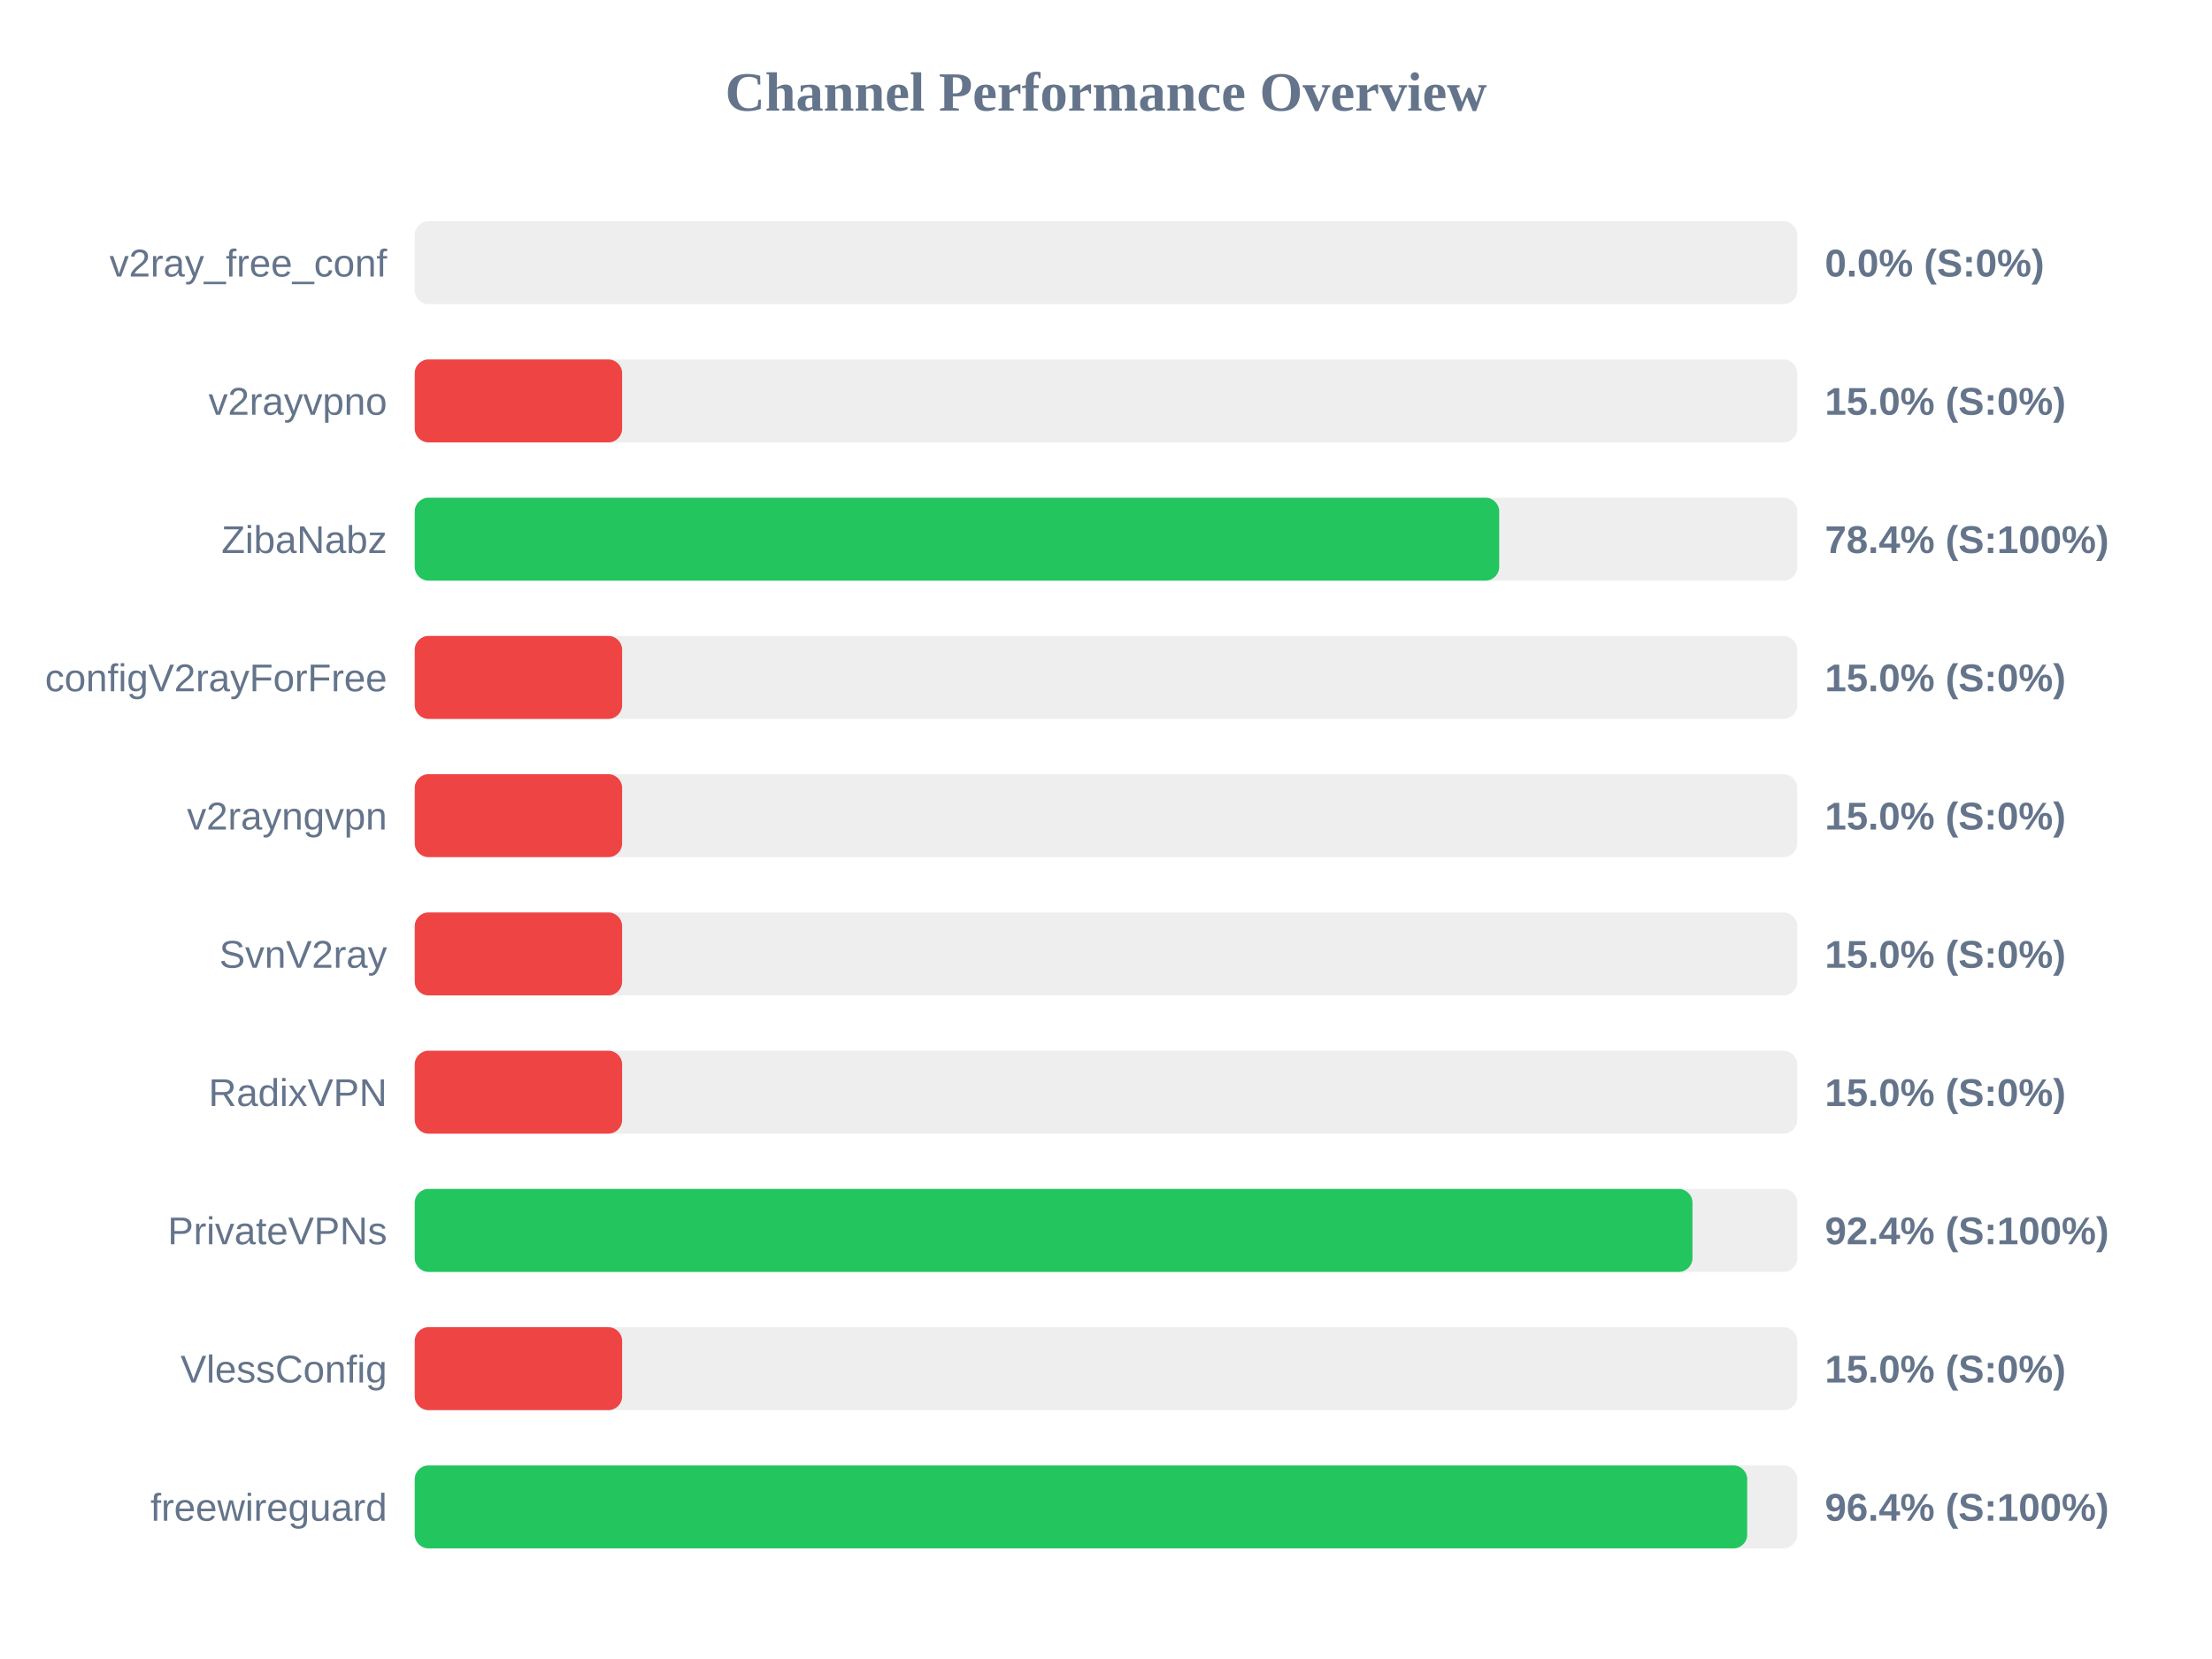
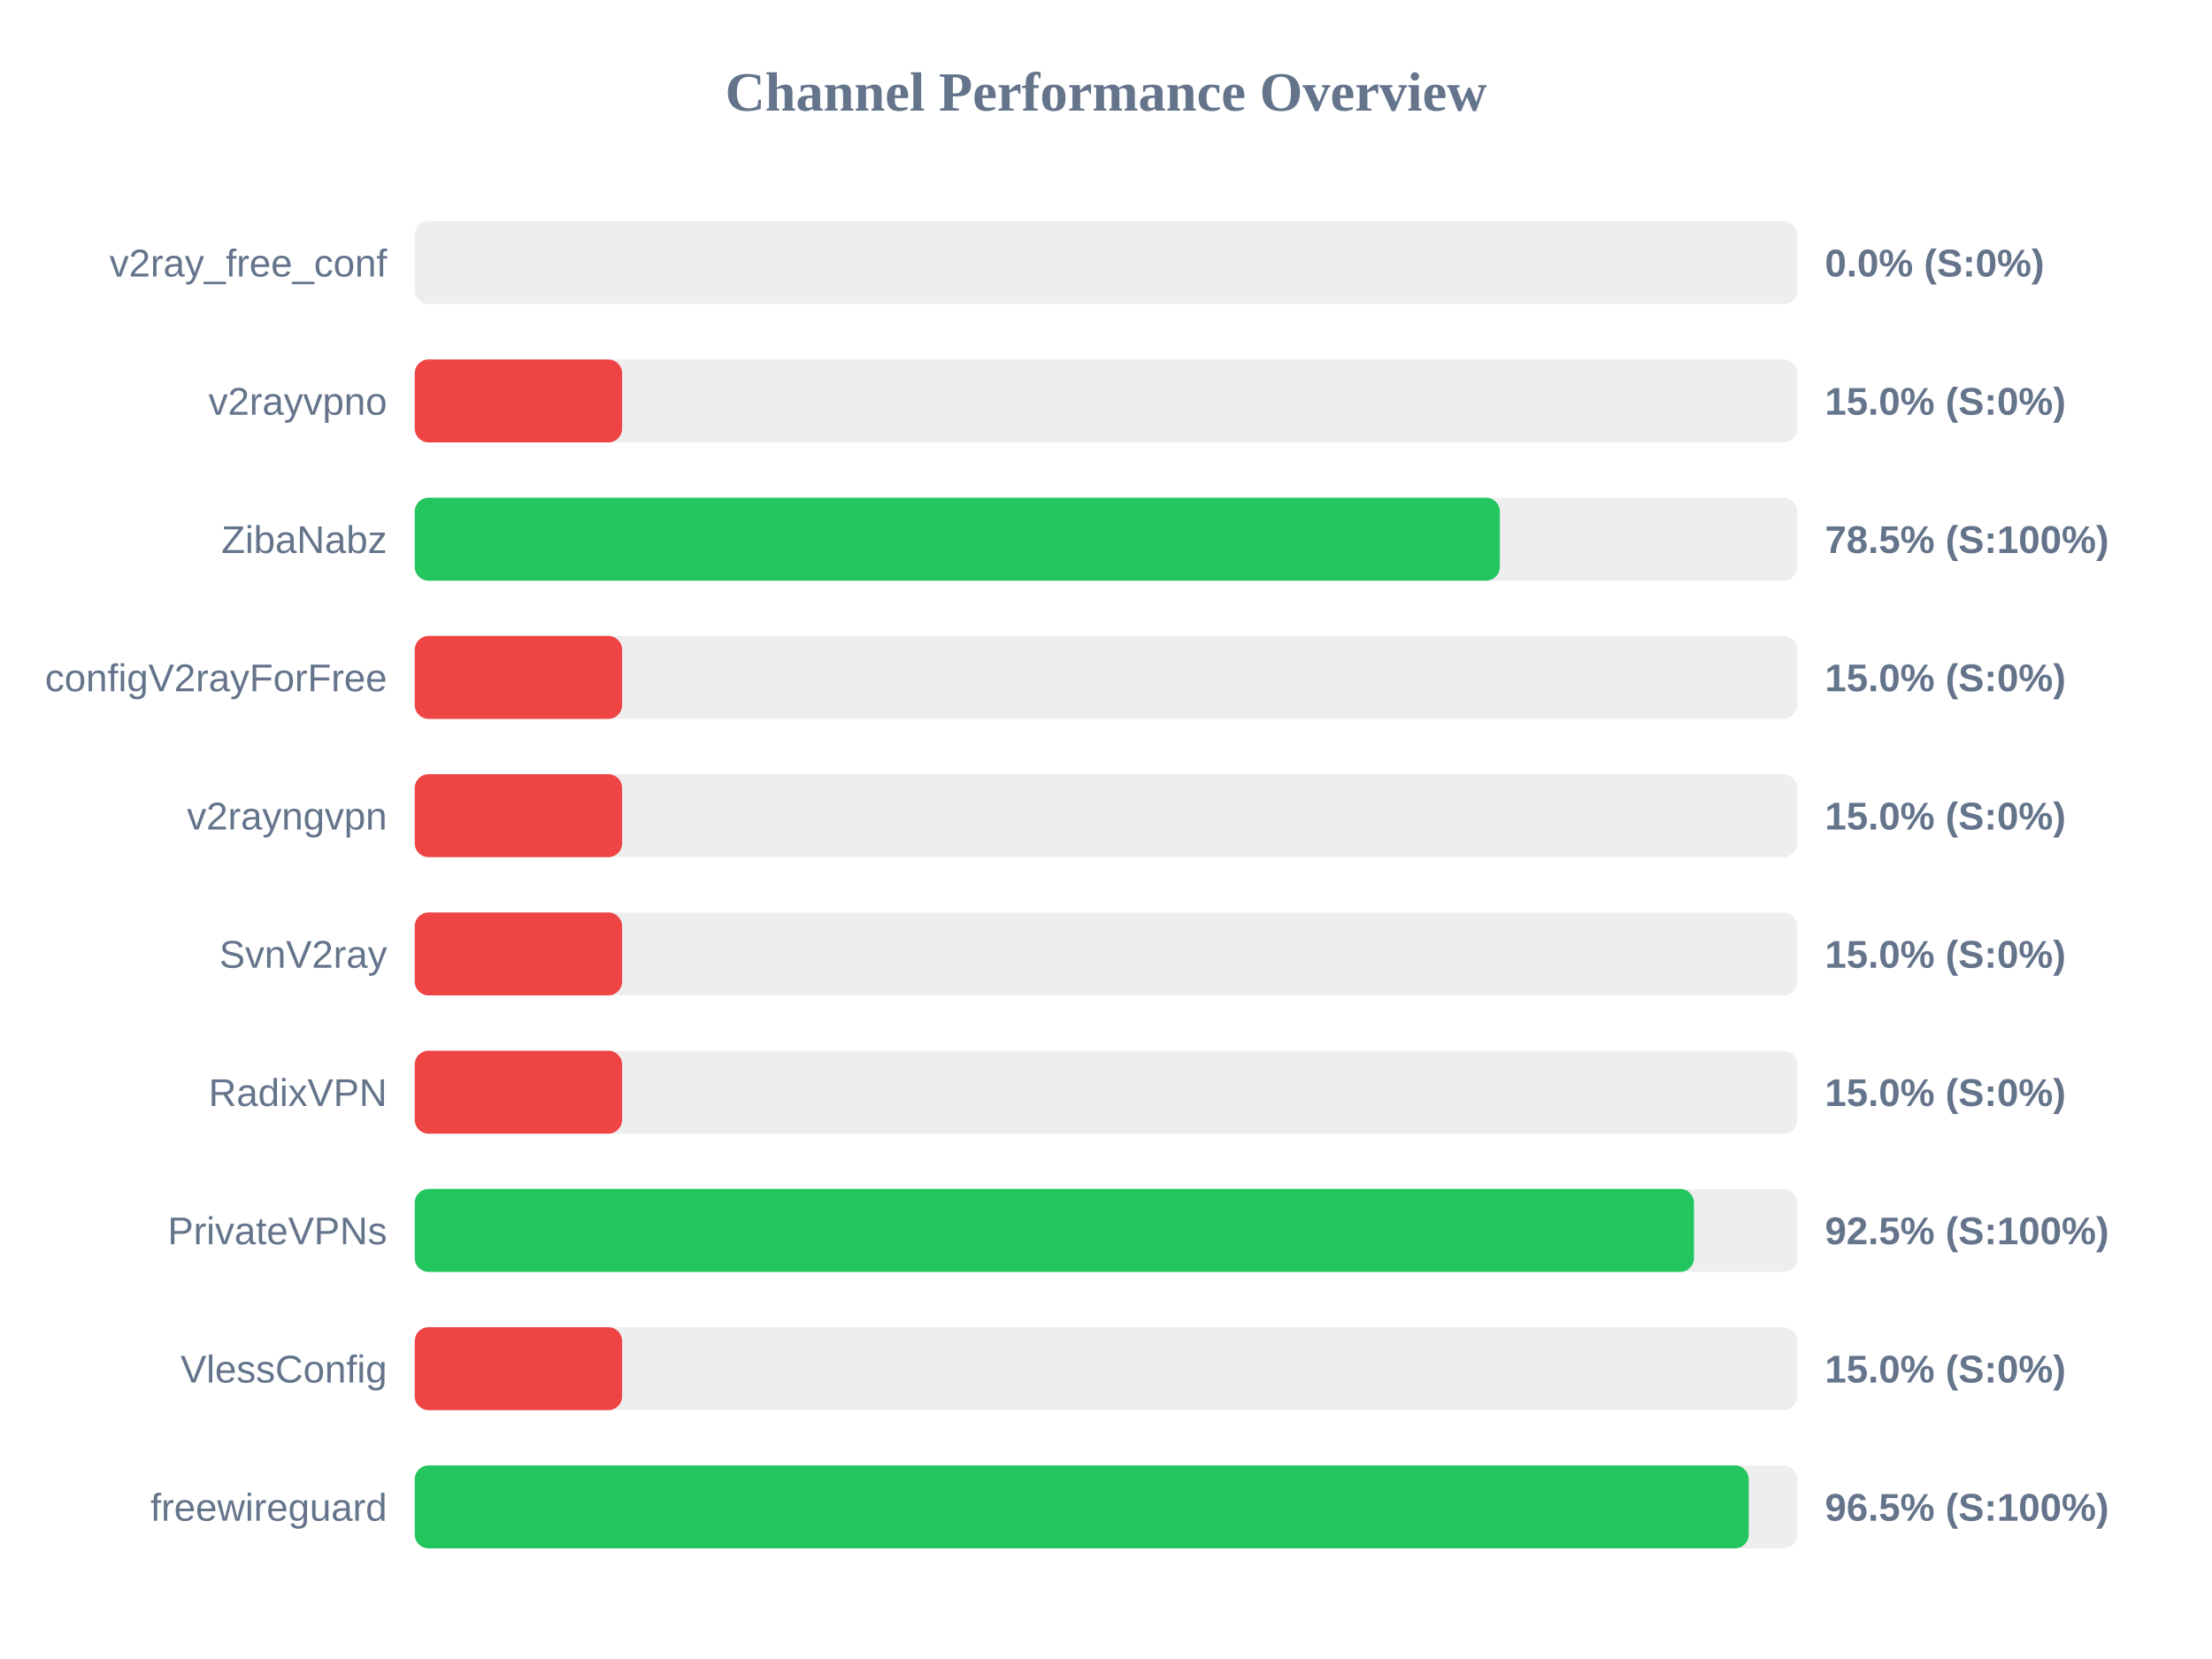
<svg xmlns="http://www.w3.org/2000/svg" width="800" height="600" version="1.1">
  <style>
        .row { font: 14px Arial; fill: #64748b; }
        .score { font: bold 14px Arial; fill: #64748b; }
    </style>
  <text x="400" y="40" text-anchor="middle" font-size="20px" font-weight="bold" fill="#64748b">Channel Performance Overview</text>
  <rect x="150" y="80" width="500" height="30" fill="#eee" rx="5" />
  <rect x="150" y="80" width="0.0" height="30" fill="#ef4444" rx="5" />
  <text x="140" y="100" text-anchor="end" class="row">v2ray_free_conf</text>
  <text x="660" y="100" text-anchor="start" class="score">0.0% (S:0%)</text>
  <rect x="150" y="130" width="500" height="30" fill="#eee" rx="5" />
  <rect x="150" y="130" width="75.0" height="30" fill="#ef4444" rx="5" />
  <text x="140" y="150" text-anchor="end" class="row">v2rayvpno</text>
  <text x="660" y="150" text-anchor="start" class="score">15.0% (S:0%)</text>
  <rect x="150" y="180" width="500" height="30" fill="#eee" rx="5" />
-   <rect x="150" y="180" width="392.2" height="30" fill="#22c55e" rx="5" />
+   <rect x="150" y="180" width="392.45" height="30" fill="#22c55e" rx="5" />
  <text x="140" y="200" text-anchor="end" class="row">ZibaNabz</text>
-   <text x="660" y="200" text-anchor="start" class="score">78.4% (S:100%)</text>
+   <text x="660" y="200" text-anchor="start" class="score">78.5% (S:100%)</text>
  <rect x="150" y="230" width="500" height="30" fill="#eee" rx="5" />
  <rect x="150" y="230" width="75.0" height="30" fill="#ef4444" rx="5" />
  <text x="140" y="250" text-anchor="end" class="row">configV2rayForFree</text>
  <text x="660" y="250" text-anchor="start" class="score">15.0% (S:0%)</text>
  <rect x="150" y="280" width="500" height="30" fill="#eee" rx="5" />
  <rect x="150" y="280" width="75.0" height="30" fill="#ef4444" rx="5" />
  <text x="140" y="300" text-anchor="end" class="row">v2rayngvpn</text>
  <text x="660" y="300" text-anchor="start" class="score">15.0% (S:0%)</text>
  <rect x="150" y="330" width="500" height="30" fill="#eee" rx="5" />
  <rect x="150" y="330" width="75.0" height="30" fill="#ef4444" rx="5" />
  <text x="140" y="350" text-anchor="end" class="row">SvnV2ray</text>
  <text x="660" y="350" text-anchor="start" class="score">15.0% (S:0%)</text>
  <rect x="150" y="380" width="500" height="30" fill="#eee" rx="5" />
  <rect x="150" y="380" width="75.0" height="30" fill="#ef4444" rx="5" />
  <text x="140" y="400" text-anchor="end" class="row">RadixVPN</text>
  <text x="660" y="400" text-anchor="start" class="score">15.0% (S:0%)</text>
  <rect x="150" y="430" width="500" height="30" fill="#eee" rx="5" />
-   <rect x="150" y="430" width="462.1" height="30" fill="#22c55e" rx="5" />
+   <rect x="150" y="430" width="462.65" height="30" fill="#22c55e" rx="5" />
  <text x="140" y="450" text-anchor="end" class="row">PrivateVPNs</text>
-   <text x="660" y="450" text-anchor="start" class="score">92.4% (S:100%)</text>
+   <text x="660" y="450" text-anchor="start" class="score">92.5% (S:100%)</text>
  <rect x="150" y="480" width="500" height="30" fill="#eee" rx="5" />
  <rect x="150" y="480" width="75.0" height="30" fill="#ef4444" rx="5" />
  <text x="140" y="500" text-anchor="end" class="row">VlessConfig</text>
  <text x="660" y="500" text-anchor="start" class="score">15.0% (S:0%)</text>
  <rect x="150" y="530" width="500" height="30" fill="#eee" rx="5" />
-   <rect x="150" y="530" width="481.9" height="30" fill="#22c55e" rx="5" />
+   <rect x="150" y="530" width="482.45" height="30" fill="#22c55e" rx="5" />
  <text x="140" y="550" text-anchor="end" class="row">freewireguard</text>
-   <text x="660" y="550" text-anchor="start" class="score">96.4% (S:100%)</text>
+   <text x="660" y="550" text-anchor="start" class="score">96.5% (S:100%)</text>
</svg>
